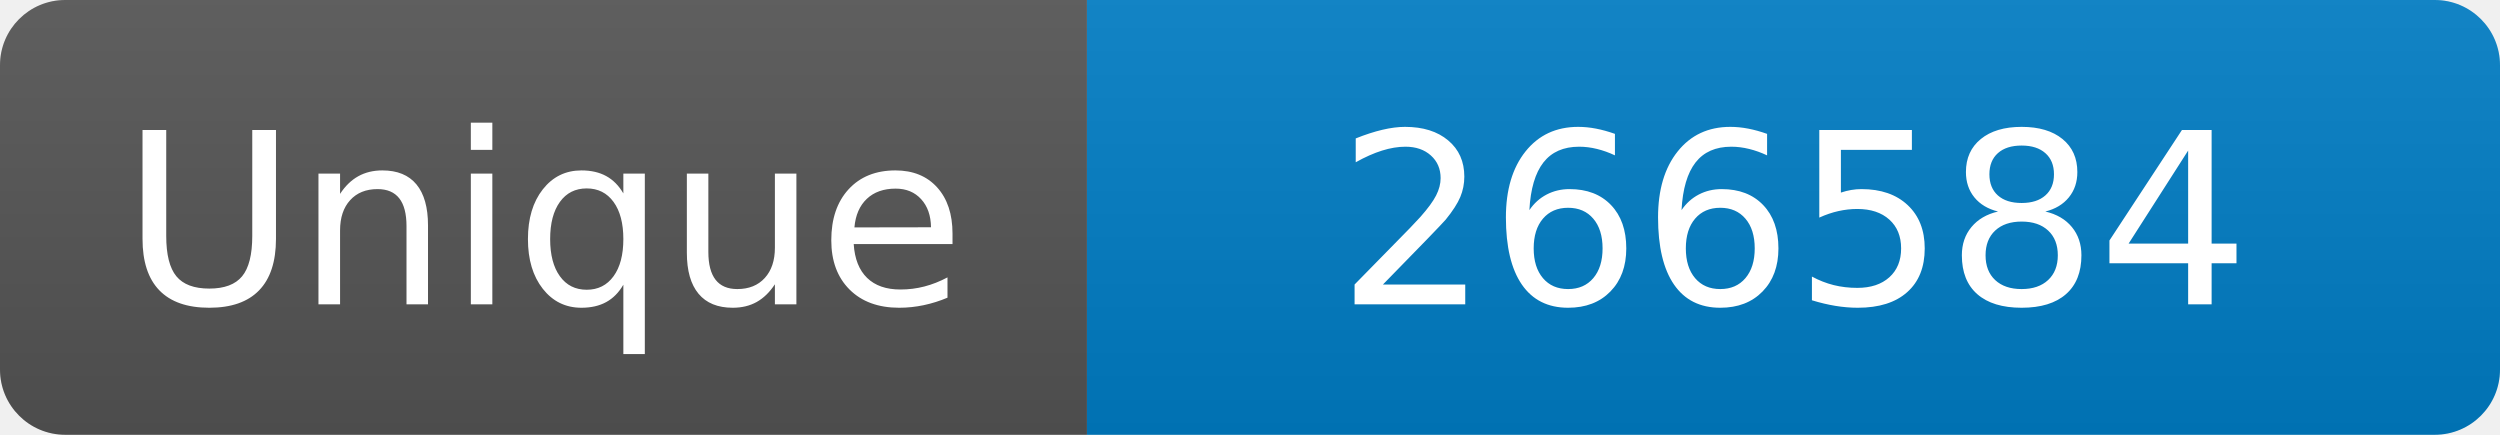
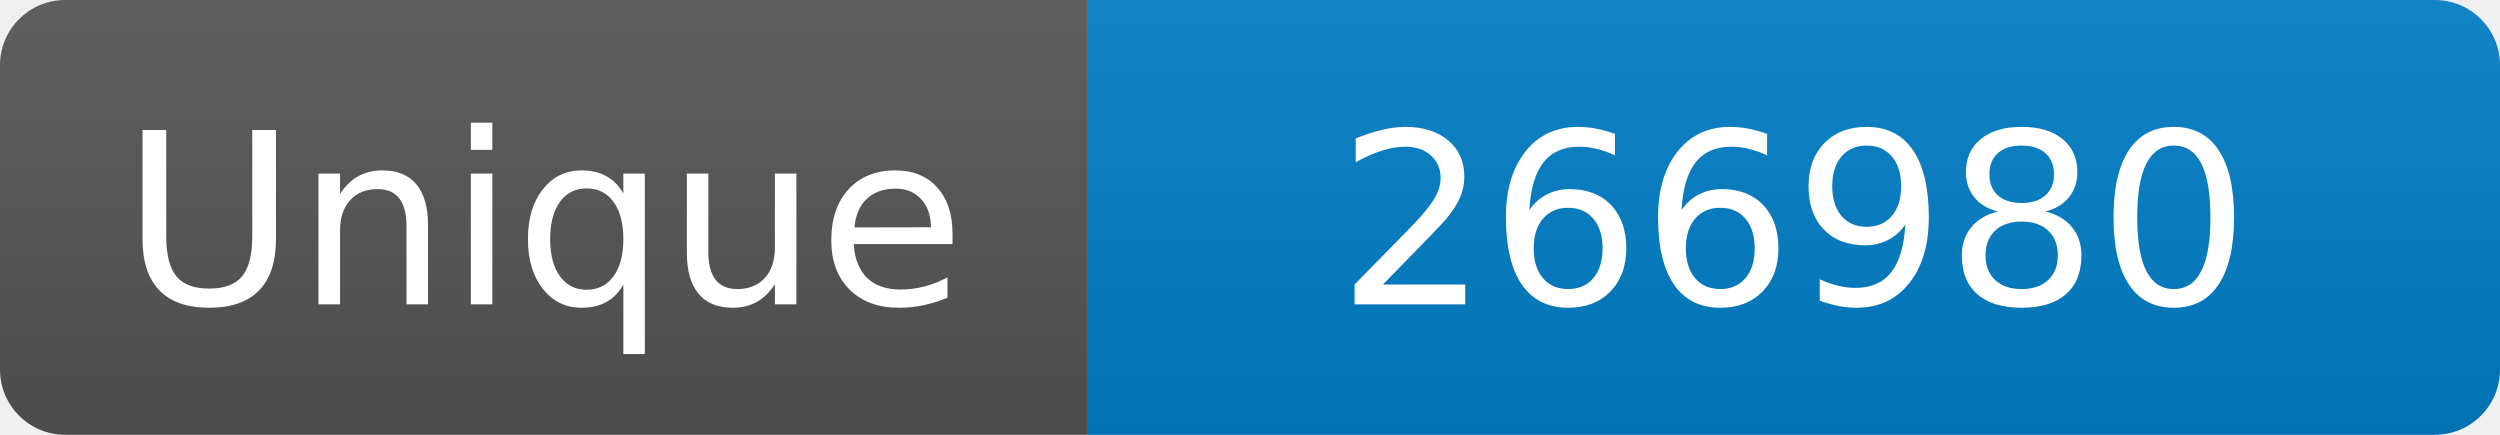
<svg xmlns="http://www.w3.org/2000/svg" width="115" height="20" role="img" aria-label="Maintained?: yes">
  <linearGradient id="s" x2="0" y2="100%">
    <stop offset="0" stop-color="#bbb" stop-opacity=".1" />
    <stop offset="1" stop-opacity=".1" />
  </linearGradient>
  <clipPath id="r">
    <rect width="115" height="20" rx="3" fill="#fff" />
  </clipPath>
  <g clip-path="url(#r)">
    <rect width="50" height="20" fill="#555" />
    <rect x="50" width="160" height="20" fill="#007ec6" />
    <rect width="115" height="20" fill="url(#s)" />
  </g>
  <g fill="#fff" text-anchor="middle" font-family="Verdana,Geneva,DejaVu Sans,sans-serif" font-size="110">
    <text x="250" y="140" transform="scale(.1)" fill="#fff">Unique</text>
-     <text x="825" y="140" transform="scale(.1)" fill="#fff">266584</text>
+     <text x="825" y="140" transform="scale(.1)" fill="#fff">266980</text>
  </g>
</svg>
